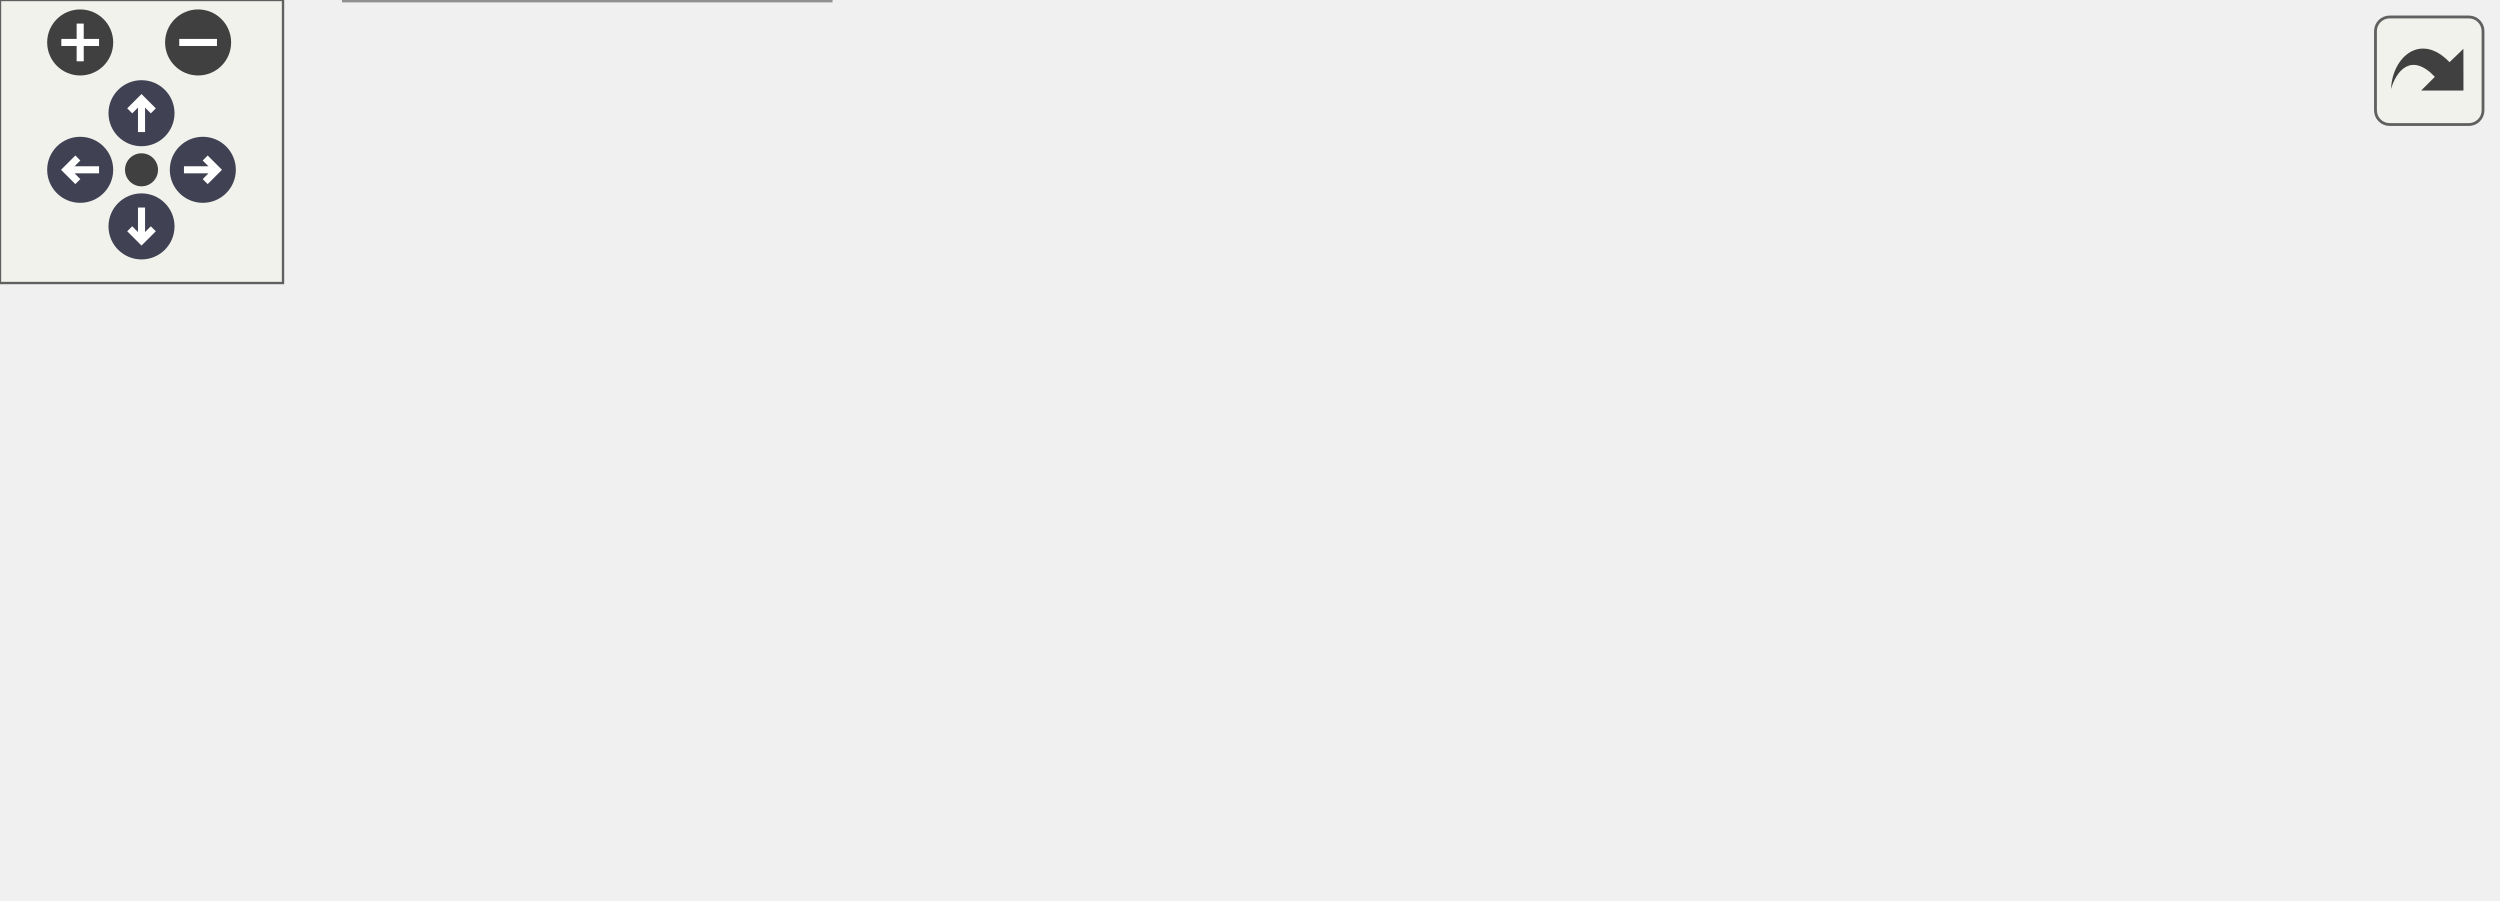
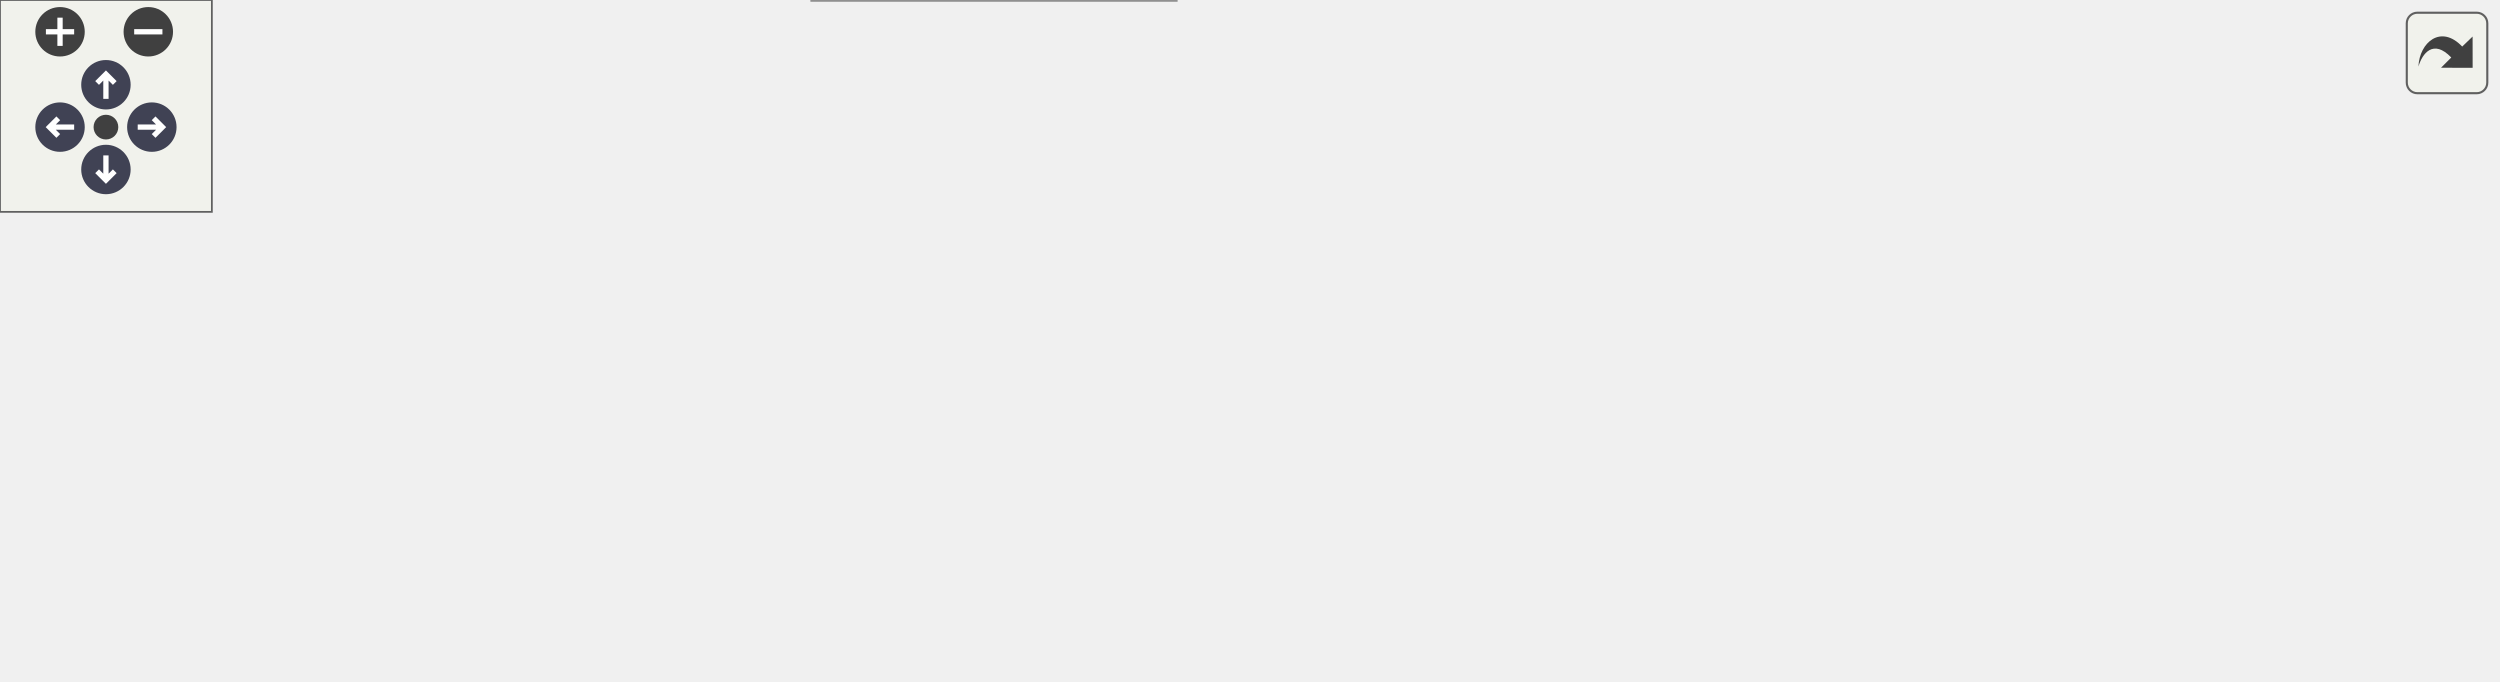
<svg xmlns="http://www.w3.org/2000/svg" xmlns:xlink="http://www.w3.org/1999/xlink" id="main" version="1.1" xml:space="preserve">
  <style type="text/css">
.node, .edge {opacity: 0.7;}
.node.selected, .edge.selected {opacity: 1;}
.edge:hover path { stroke: red; }
.edge:hover polygon { stroke: red; fill: red; }
</style>
  <defs>
    <circle id="rim" cx="0" cy="0" r="7" />
    <circle id="rim2" cx="0" cy="0" r="3.5" />
    <g id="zoomPlus">
      <use xlink:href="#rim" fill="#404040">
        <set attributeName="fill" to="#808080" begin="zoomplus.mouseover" end="zoomplus.mouseout" />
      </use>
      <path d="M-4,0h8M0,-4v8" fill="none" stroke="white" stroke-width="1.5" pointer-events="none" />
    </g>
    <g id="zoomMin">
      <use xlink:href="#rim" fill="#404040">
        <set attributeName="fill" to="#808080" begin="zoomminus.mouseover" end="zoomminus.mouseout" />
      </use>
      <path d="M-4,0h8" fill="none" stroke="white" stroke-width="1.5" pointer-events="none" />
    </g>
    <g id="arrowUp" transform="translate(30 24)">
      <use xlink:href="#rim" />
      <path pointer-events="none" fill="none" stroke="white" stroke-width="1.5" d="M0,-3.0v7 M-2.5,-0.5L0,-3.0L2.5,-0.5" />
    </g>
    <g id="arrowRight" transform="rotate(90) translate(36 -43)">
      <use xlink:href="#rim" />
      <path pointer-events="none" fill="none" stroke="white" stroke-width="1.5" d="M0,-3.0v7 M-2.5,-0.5L0,-3.0L2.5,-0.5" />
    </g>
    <g id="arrowDown" transform="rotate(180) translate(-30 -48)">
      <use xlink:href="#rim" />
      <path pointer-events="none" fill="none" stroke="white" stroke-width="1.5" d="M0,-3.0v7 M-2.5,-0.5L0,-3.0L2.5,-0.5" />
    </g>
    <g id="arrowLeft" transform="rotate(270) translate(-36 17)">
      <use xlink:href="#rim" />
      <path pointer-events="none" fill="none" stroke="white" stroke-width="1.5" d="M0,-3.0v7 M-2.5,-0.5L0,-3.0L2.5,-0.5" />
    </g>
    <g id="resetDef">
      <use xlink:href="#rim2" fill="#404040">
        <set attributeName="fill" to="#808080" begin="reset.mouseover" end="reset.mouseout" />
      </use>
    </g>
  </defs>
  <svg id="graph" class="graph">
    <g id="viewport">
      <g id="Node000001" class="node">
        <g id="a_Node000001">
          <a xlink:title="Configure CCR (data sizes, priority, increment modes, mode, ISR enables) from wiring+params.">
-             <polygon fill="#999999" stroke="#666666" points="529,-55.25 372,-55.25 372,-36 529,-36 529,-55.25" />
-             <text text-anchor="middle" x="450.5" y="-41.75" font-family="Helvetica,sans-Serif" font-size="10.00">PHAL_DMA_priv_configChannel</text>
+             <polygon fill="#999999" stroke="#666666" points="707,-57.25 550,-57.25 550,-38 707,-38 707,-57.25" />
+             <text text-anchor="middle" x="628.5" y="-43.75" font-family="Helvetica,sans-Serif" font-size="10.00">PHAL_DMA_priv_configChannel</text>
          </a>
        </g>
      </g>
      <g id="Node000002" class="node">
        <g id="a_Node000002">
          <a xlink:href="phal__G4_2dma_2dma_8c.html#a44be3f4d5e3f90d9fa73d1b808185d53" target="_top" xlink:title="Claim a DMA channel and configure it from handle-&gt;wiring and handle-&gt;params.">
-             <polygon fill="white" stroke="#666666" points="318,-83.25 230,-83.25 230,-64 318,-64 318,-83.25" />
-             <text text-anchor="middle" x="274" y="-69.75" font-family="Helvetica,sans-Serif" font-size="10.00">PHAL_DMA_init</text>
+             <polygon fill="white" stroke="#666666" points="496,-76.25 408,-76.25 408,-57 496,-57 496,-76.25" />
+             <text text-anchor="middle" x="452" y="-62.75" font-family="Helvetica,sans-Serif" font-size="10.00">PHAL_DMA_init</text>
          </a>
        </g>
      </g>
      <g id="edge1_Node000001_Node000002" class="edge">
        <g id="a_edge1_Node000001_Node000002">
          <a xlink:title=" ">
-             <path fill="none" stroke="#63b8ff" d="M375.19,-57.55C355.76,-60.67 335.46,-63.92 318.25,-66.69" />
-             <polygon fill="#63b8ff" stroke="#63b8ff" points="375.69,-61.01 385.01,-55.97 374.58,-54.1 375.69,-61.01" />
+             <path fill="none" stroke="#63b8ff" d="M538.46,-57.32C523.76,-58.92 509.12,-60.51 496.23,-61.92" />
+             <polygon fill="#63b8ff" stroke="#63b8ff" points="538.62,-60.82 548.19,-56.26 537.87,-53.86 538.62,-60.82" />
+           </a>
+         </g>
+       </g>
+       <g id="Node000009" class="node">
+         <g id="a_Node000009">
+           <a xlink:href="phal__G4_2dma_2dma_8c.html#a49368bc3e4395c69ec2fae7db5551b68" target="_top" xlink:title="Set whether the memory address increments after each transfer and rebuild the channel configuration.">
+             <polygon fill="white" stroke="#666666" points="514,-39.25 390,-39.25 390,-20 514,-20 514,-39.25" />
+             <text text-anchor="middle" x="452" y="-25.75" font-family="Helvetica,sans-Serif" font-size="10.00">PHAL_DMA_setMemInc</text>
+           </a>
+         </g>
+       </g>
+       <g id="edge10_Node000001_Node000009" class="edge">
+         <g id="a_edge10_Node000001_Node000009">
+           <a xlink:title=" ">
+             <path fill="none" stroke="#63b8ff" d="M538.29,-38.42C530.22,-37.59 522.18,-36.76 514.43,-35.96" />
+             <polygon fill="#63b8ff" stroke="#63b8ff" points="537.88,-41.9 548.19,-39.44 538.6,-34.94 537.88,-41.9" />
+           </a>
+         </g>
+       </g>
+       <g id="Node000003" class="node">
+         <g id="a_Node000003">
+           <a xlink:href="phal__G4_2dma_2dma_8c.html#a113bf99c3b1cc73c92d466d94ea88dad" target="_top" xlink:title="Setup DMA callback then call PHAL_DMA_init()">
+             <polygon fill="white" stroke="#666666" points="354,-95.25 209,-95.25 209,-76 354,-76 354,-95.25" />
+             <text text-anchor="middle" x="281.5" y="-81.75" font-family="Helvetica,sans-Serif" font-size="10.00">PHAL_DMA_initWithCallback</text>
+           </a>
+         </g>
+       </g>
+       <g id="edge2_Node000002_Node000003" class="edge">
+         <g id="a_edge2_Node000002_Node000003">
+           <a xlink:title=" ">
+             <path fill="none" stroke="#63b8ff" d="M396.57,-72.76C383.06,-74.29 368.38,-75.94 354.18,-77.54" />
+             <polygon fill="#63b8ff" stroke="#63b8ff" points="396.56,-76.29 406.1,-71.69 395.77,-69.33 396.56,-76.29" />
+           </a>
+         </g>
+       </g>
+       <g id="Node000006" class="node">
+         <g id="a_Node000006">
+           <a xlink:href="phal__G4_2spi_2spi_8c.html#a0a4524eb6715f19d2d2128ad7f410269" target="_top" xlink:title="Initilize SPI peripheral with the configuired structure.">
+             <polygon fill="white" stroke="#666666" points="164.38,-58.25 81.62,-58.25 81.62,-39 164.38,-39 164.38,-58.25" />
+             <text text-anchor="middle" x="123" y="-44.75" font-family="Helvetica,sans-Serif" font-size="10.00">PHAL_SPI_init</text>
+           </a>
+         </g>
+       </g>
+       <g id="edge8_Node000002_Node000006" class="edge">
+         <g id="a_edge8_Node000002_Node000006">
+           <a xlink:title=" ">
+             <path fill="none" stroke="#63b8ff" d="M396.29,-63.61C330.96,-60.02 223.22,-54.09 164.77,-50.87" />
+             <polygon fill="#63b8ff" stroke="#63b8ff" points="395.89,-67.1 406.07,-64.15 396.27,-60.11 395.89,-67.1" />
+           </a>
+         </g>
+       </g>
+       <g id="Node000007" class="node">
+         <g id="a_Node000007">
+           <a xlink:href="phal__G4_2usart_2usart_8c.html#a6a2d7bc858fa90a11e983e615fde1f7c" target="_top" xlink:title="Initialize a USART peripheral for DMA-driven communication.">
+             <polygon fill="white" stroke="#666666" points="173,-132.25 73,-132.25 73,-113 173,-113 173,-132.25" />
+             <text text-anchor="middle" x="123" y="-118.75" font-family="Helvetica,sans-Serif" font-size="10.00">PHAL_USART_init</text>
+           </a>
+         </g>
+       </g>
+       <g id="edge9_Node000002_Node000007" class="edge">
+         <g id="a_edge9_Node000002_Node000007">
+           <a xlink:title=" ">
+             <path fill="none" stroke="#63b8ff" d="M420.47,-81.28C401.73,-89.58 376.99,-99.35 354,-104.62 292.71,-118.7 220.09,-122.28 173.09,-122.95" />
+             <polygon fill="#63b8ff" stroke="#63b8ff" points="421.72,-84.55 429.37,-77.23 418.82,-78.18 421.72,-84.55" />
+           </a>
+         </g>
+       </g>
+       <g id="Node000004" class="node">
+         <g id="a_Node000004">
+           <a xlink:href="phal__G4_2adc_2adc_8c.html#adf65563b732ce6a236058dc45a5c04a1" target="_top" xlink:title="Configure an ADC instance and its DMA channel.">
+             <polygon fill="white" stroke="#666666" points="166.25,-95.25 79.75,-95.25 79.75,-76 166.25,-76 166.25,-95.25" />
+             <text text-anchor="middle" x="123" y="-81.75" font-family="Helvetica,sans-Serif" font-size="10.00">PHAL_ADC_init</text>
+           </a>
+         </g>
+       </g>
+       <g id="edge3_Node000003_Node000004" class="edge">
+         <g id="a_edge3_Node000003_Node000004">
+           <a xlink:title=" ">
+             <path fill="none" stroke="#63b8ff" d="M197.45,-85.62C186.7,-85.62 176.07,-85.62 166.38,-85.62" />
+             <polygon fill="#63b8ff" stroke="#63b8ff" points="197.15,-89.13 207.15,-85.63 197.15,-82.13 197.15,-89.13" />
+           </a>
+         </g>
+       </g>
+       <g id="edge5_Node000003_Node000006" class="edge">
+         <g id="a_edge5_Node000003_Node000006">
+           <a xlink:title=" ">
+             <path fill="none" stroke="#63b8ff" d="M226.76,-72.92C206.47,-68.12 183.74,-62.75 164.82,-58.28" />
+             <polygon fill="#63b8ff" stroke="#63b8ff" points="225.73,-76.27 236.26,-75.17 227.34,-69.46 225.73,-76.27" />
+           </a>
+         </g>
+       </g>
+       <g id="edge6_Node000003_Node000007" class="edge">
+         <g id="a_edge6_Node000003_Node000007">
+           <a xlink:title=" ">
+             <path fill="none" stroke="#63b8ff" d="M226.8,-98.32C207.17,-102.96 185.25,-108.14 166.71,-112.53" />
+             <polygon fill="#63b8ff" stroke="#63b8ff" points="227.34,-101.79 236.26,-96.08 225.73,-94.98 227.34,-101.79" />
+           </a>
+         </g>
+       </g>
+       <g id="Node000005" class="node">
+         <g id="a_Node000005">
+           <a xlink:href="a__box_2main_8c.html#a840291bc02cba5474a4cb46a9b9566fe" target="_top" xlink:title=" ">
+             <polygon fill="white" stroke="#666666" points="37,-95.25 0,-95.25 0,-76 37,-76 37,-95.25" />
+             <text text-anchor="middle" x="18.5" y="-81.75" font-family="Helvetica,sans-Serif" font-size="10.00">main</text>
+           </a>
+         </g>
+       </g>
+       <g id="edge4_Node000004_Node000005" class="edge">
+         <g id="a_edge4_Node000004_Node000005">
+           <a xlink:title=" ">
+             <path fill="none" stroke="#63b8ff" d="M67.91,-85.62C56.84,-85.62 45.95,-85.62 37.31,-85.62" />
+             <polygon fill="#63b8ff" stroke="#63b8ff" points="67.91,-89.13 77.91,-85.63 67.91,-82.13 67.91,-89.13" />
          </a>
        </g>
      </g>
      <g id="Node000008" class="node">
        <g id="a_Node000008">
-           <a xlink:href="phal__G4_2dma_2dma_8c.html#a49368bc3e4395c69ec2fae7db5551b68" target="_top" xlink:title="Set whether the memory address increments after each transfer and rebuild the channel configuration.">
-             <polygon fill="white" stroke="#666666" points="336,-37.25 212,-37.25 212,-18 336,-18 336,-37.25" />
-             <text text-anchor="middle" x="274" y="-23.75" font-family="Helvetica,sans-Serif" font-size="10.00">PHAL_DMA_setMemInc</text>
-           </a>
-         </g>
-       </g>
-       <g id="edge7_Node000001_Node000008" class="edge">
-         <g id="a_edge7_Node000001_Node000008">
-           <a xlink:title=" ">
-             <path fill="none" stroke="#63b8ff" d="M360.29,-36.42C352.22,-35.59 344.18,-34.76 336.43,-33.96" />
-             <polygon fill="#63b8ff" stroke="#63b8ff" points="359.88,-39.9 370.19,-37.44 360.6,-32.94 359.88,-39.9" />
-           </a>
-         </g>
-       </g>
-       <g id="Node000003" class="node">
-         <g id="a_Node000003">
-           <a xlink:href="phal__G4_2adc_2adc_8c.html#adf65563b732ce6a236058dc45a5c04a1" target="_top" xlink:title="Configure an ADC instance and its DMA channel.">
-             <polygon fill="white" stroke="#666666" points="167.75,-130.25 81.25,-130.25 81.25,-111 167.75,-111 167.75,-130.25" />
-             <text text-anchor="middle" x="124.5" y="-116.75" font-family="Helvetica,sans-Serif" font-size="10.00">PHAL_ADC_init</text>
-           </a>
-         </g>
-       </g>
-       <g id="edge2_Node000002_Node000003" class="edge">
-         <g id="a_edge2_Node000002_Node000003">
-           <a xlink:title=" ">
-             <path fill="none" stroke="#63b8ff" d="M230.66,-87.12C207.22,-94.59 178.56,-103.72 157.09,-110.56" />
-             <polygon fill="#63b8ff" stroke="#63b8ff" points="231.45,-90.54 239.92,-84.17 229.32,-83.87 231.45,-90.54" />
-           </a>
-         </g>
-       </g>
-       <g id="Node000005" class="node">
-         <g id="a_Node000005">
-           <a xlink:href="phal__G4_2spi_2spi_8c.html#a0a4524eb6715f19d2d2128ad7f410269" target="_top" xlink:title="Initilize SPI peripheral with the configuired structure.">
-             <polygon fill="white" stroke="#666666" points="165.88,-93.25 83.12,-93.25 83.12,-74 165.88,-74 165.88,-93.25" />
-             <text text-anchor="middle" x="124.5" y="-79.75" font-family="Helvetica,sans-Serif" font-size="10.00">PHAL_SPI_init</text>
-           </a>
-         </g>
-       </g>
-       <g id="edge4_Node000002_Node000005" class="edge">
-         <g id="a_edge4_Node000002_Node000005">
-           <a xlink:title=" ">
-             <path fill="none" stroke="#63b8ff" d="M218.47,-77.32C201.23,-78.49 182.49,-79.76 166.37,-80.85" />
-             <polygon fill="#63b8ff" stroke="#63b8ff" points="218.29,-80.84 228.03,-76.67 217.82,-73.86 218.29,-80.84" />
-           </a>
-         </g>
-       </g>
-       <g id="Node000006" class="node">
-         <g id="a_Node000006">
-           <a xlink:href="phal__G4_2usart_2usart_8c.html#a111a81e667da7f8dfcf9d39836664970" target="_top" xlink:title="Initialize a USART peripheral for DMA-driven communication.">
-             <polygon fill="white" stroke="#666666" points="174.5,-56.25 74.5,-56.25 74.5,-37 174.5,-37 174.5,-56.25" />
-             <text text-anchor="middle" x="124.5" y="-42.75" font-family="Helvetica,sans-Serif" font-size="10.00">PHAL_USART_init</text>
-           </a>
-         </g>
-       </g>
-       <g id="edge5_Node000002_Node000006" class="edge">
-         <g id="a_edge5_Node000002_Node000006">
-           <a xlink:title=" ">
-             <path fill="none" stroke="#63b8ff" d="M218.37,-63.63C204.11,-61.01 188.83,-58.22 174.86,-55.66" />
-             <polygon fill="#63b8ff" stroke="#63b8ff" points="217.59,-67.04 228.05,-65.4 218.85,-60.15 217.59,-67.04" />
-           </a>
-         </g>
-       </g>
-       <g id="Node000004" class="node">
-         <g id="a_Node000004">
-           <a xlink:href="a__box_2main_8c.html#a840291bc02cba5474a4cb46a9b9566fe" target="_top" xlink:title=" ">
-             <polygon fill="white" stroke="#666666" points="37,-130.25 0,-130.25 0,-111 37,-111 37,-130.25" />
-             <text text-anchor="middle" x="18.5" y="-116.75" font-family="Helvetica,sans-Serif" font-size="10.00">main</text>
-           </a>
-         </g>
-       </g>
-       <g id="edge3_Node000003_Node000004" class="edge">
-         <g id="a_edge3_Node000003_Node000004">
-           <a xlink:title=" ">
-             <path fill="none" stroke="#63b8ff" d="M69.69,-120.62C57.97,-120.62 46.36,-120.62 37.27,-120.62" />
-             <polygon fill="#63b8ff" stroke="#63b8ff" points="69.39,-124.13 79.39,-120.63 69.39,-117.13 69.39,-124.13" />
-           </a>
-         </g>
-       </g>
-       <g id="Node000007" class="node">
-         <g id="a_Node000007">
          <a xlink:href="dashboard_2main_8c.html#a840291bc02cba5474a4cb46a9b9566fe" target="_top" xlink:title=" ">
-             <polygon fill="white" stroke="#666666" points="37,-56.25 0,-56.25 0,-37 37,-37 37,-56.25" />
-             <text text-anchor="middle" x="18.5" y="-42.75" font-family="Helvetica,sans-Serif" font-size="10.00">main</text>
-           </a>
-         </g>
-       </g>
-       <g id="edge6_Node000006_Node000007" class="edge">
-         <g id="a_edge6_Node000006_Node000007">
-           <a xlink:title=" ">
-             <path fill="none" stroke="#63b8ff" d="M62.79,-46.62C53.49,-46.62 44.58,-46.62 37.28,-46.62" />
-             <polygon fill="#63b8ff" stroke="#63b8ff" points="62.73,-50.13 72.73,-46.63 62.73,-43.13 62.73,-50.13" />
-           </a>
-         </g>
-       </g>
-       <g id="Node000009" class="node">
-         <g id="a_Node000009">
+             <polygon fill="white" stroke="#666666" points="37,-132.25 0,-132.25 0,-113 37,-113 37,-132.25" />
+             <text text-anchor="middle" x="18.5" y="-118.75" font-family="Helvetica,sans-Serif" font-size="10.00">main</text>
+           </a>
+         </g>
+       </g>
+       <g id="edge7_Node000007_Node000008" class="edge">
+         <g id="a_edge7_Node000007_Node000008">
+           <a xlink:title=" ">
+             <path fill="none" stroke="#63b8ff" d="M61.29,-122.62C52.49,-122.62 44.08,-122.62 37.14,-122.62" />
+             <polygon fill="#63b8ff" stroke="#63b8ff" points="61.04,-126.13 71.04,-122.63 61.04,-119.13 61.04,-126.13" />
+           </a>
+         </g>
+       </g>
+       <g id="Node000010" class="node">
+         <g id="a_Node000010">
          <a xlink:href="phal__G4_2spi_2spi_8c.html#a9af893d97bde29796f60bc6df9b05fd0" target="_top" xlink:title="Start a DMA-backed SPI transfer.">
-             <polygon fill="white" stroke="#666666" points="176,-19.25 73,-19.25 73,0 176,0 176,-19.25" />
-             <text text-anchor="middle" x="124.5" y="-5.75" font-family="Helvetica,sans-Serif" font-size="10.00">PHAL_SPI_transfer</text>
-           </a>
-         </g>
-       </g>
-       <g id="edge8_Node000008_Node000009" class="edge">
-         <g id="a_edge8_Node000008_Node000009">
-           <a xlink:title=" ">
-             <path fill="none" stroke="#63b8ff" d="M200.51,-18.78C192.24,-17.77 183.95,-16.76 176.06,-15.79" />
-             <polygon fill="#63b8ff" stroke="#63b8ff" points="199.88,-22.23 210.23,-19.96 200.72,-15.28 199.88,-22.23" />
+             <polygon fill="white" stroke="#666666" points="333,-19.25 230,-19.25 230,0 333,0 333,-19.25" />
+             <text text-anchor="middle" x="281.5" y="-5.75" font-family="Helvetica,sans-Serif" font-size="10.00">PHAL_SPI_transfer</text>
+           </a>
+         </g>
+       </g>
+       <g id="edge11_Node000009_Node000010" class="edge">
+         <g id="a_edge11_Node000009_Node000010">
+           <a xlink:title=" ">
+             <path fill="none" stroke="#63b8ff" d="M378.68,-21.04C363.38,-19.22 347.54,-17.35 333.25,-15.65" />
+             <polygon fill="#63b8ff" stroke="#63b8ff" points="377.85,-24.47 388.19,-22.17 378.67,-17.52 377.85,-24.47" />
          </a>
        </g>
      </g>
    </g>
  </svg>
  <g id="navigator" transform="translate(0 0)" fill="#404254">
    <rect fill="#f2f5e9" fill-opacity="0.5" stroke="#606060" stroke-width=".5" x="0" y="0" width="60" height="60" />
    <use id="zoomplus" xlink:href="#zoomPlus" x="17" y="9" />
    <use id="zoomminus" xlink:href="#zoomMin" x="42" y="9" />
    <use id="reset" xlink:href="#resetDef" x="30" y="36" />
    <use id="arrowup" xlink:href="#arrowUp" x="0" y="0" />
    <use id="arrowright" xlink:href="#arrowRight" x="0" y="0" />
    <use id="arrowdown" xlink:href="#arrowDown" x="0" y="0" />
    <use id="arrowleft" xlink:href="#arrowLeft" x="0" y="0" />
  </g>
  <svg viewBox="0 0 15 15" width="100%" height="30px" preserveAspectRatio="xMaxYMin meet">
    <g id="arrow_out" transform="scale(0.3 0.3)">
      <a xlink:href="dma__priv_8h_a3f0c9d4036cc06c7b22d99ca7f542d2b_icgraph_org.svg" target="_base">
        <rect id="button" ry="5" rx="5" y="6" x="6" height="38" width="38" fill="#f2f5e9" fill-opacity="0.5" stroke="#606060" stroke-width="1.0" />
        <path id="arrow" d="M 11.5,31.437 C 11.94,20.098 22.043,11.323 32.159,21.979 L 37.069,17.246 C 37.069,17.246 37.088,32 37.088,32 L 22.16,31.978 C 22.16,31.978 26.998,27.14 26.998,27.14 C 18.529,18.264 13.292,25.23 11.5,31.437 z" style="fill:#404040;" />
      </a>
    </g>
  </svg>
  <style type="text/css">

[data-mouse-over-selected='false'] { opacity: 0.7; }
[data-mouse-over-selected='true']  { opacity: 1.0; }

</style>
</svg>
